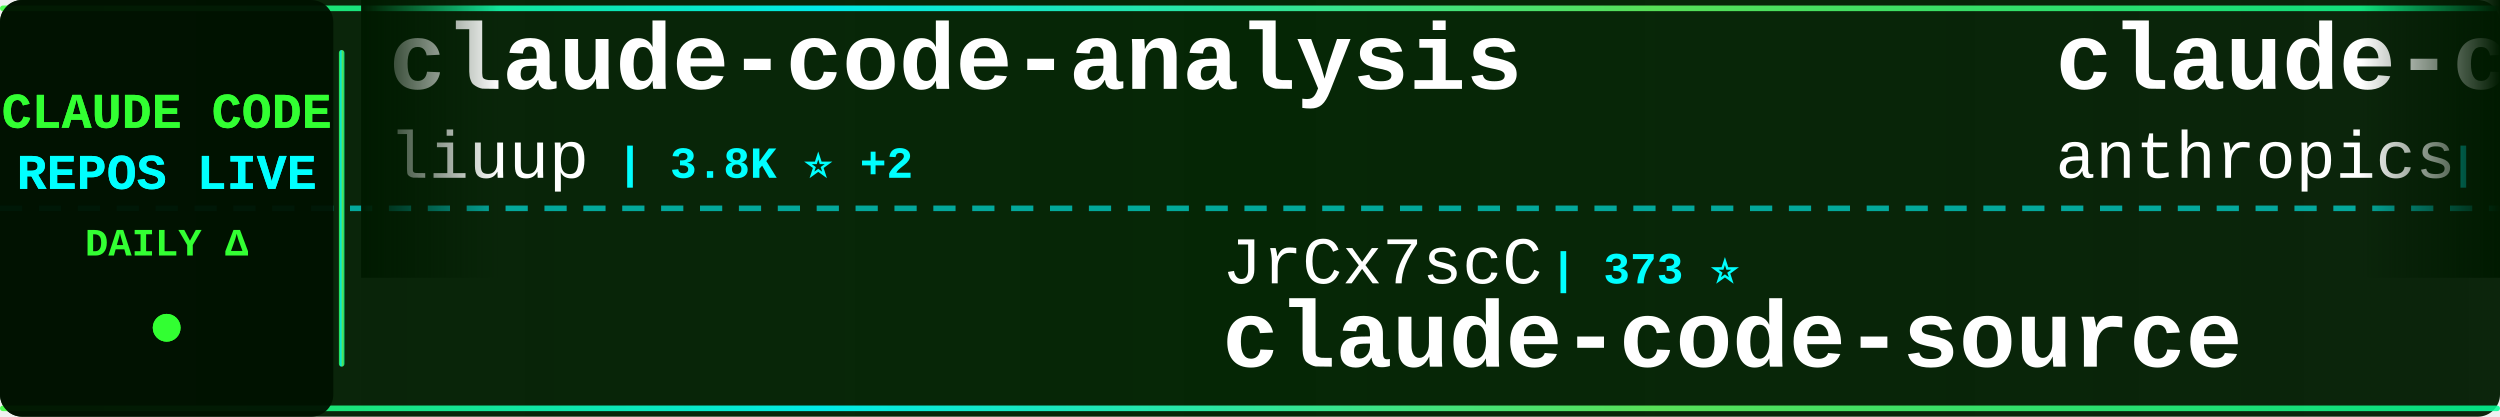
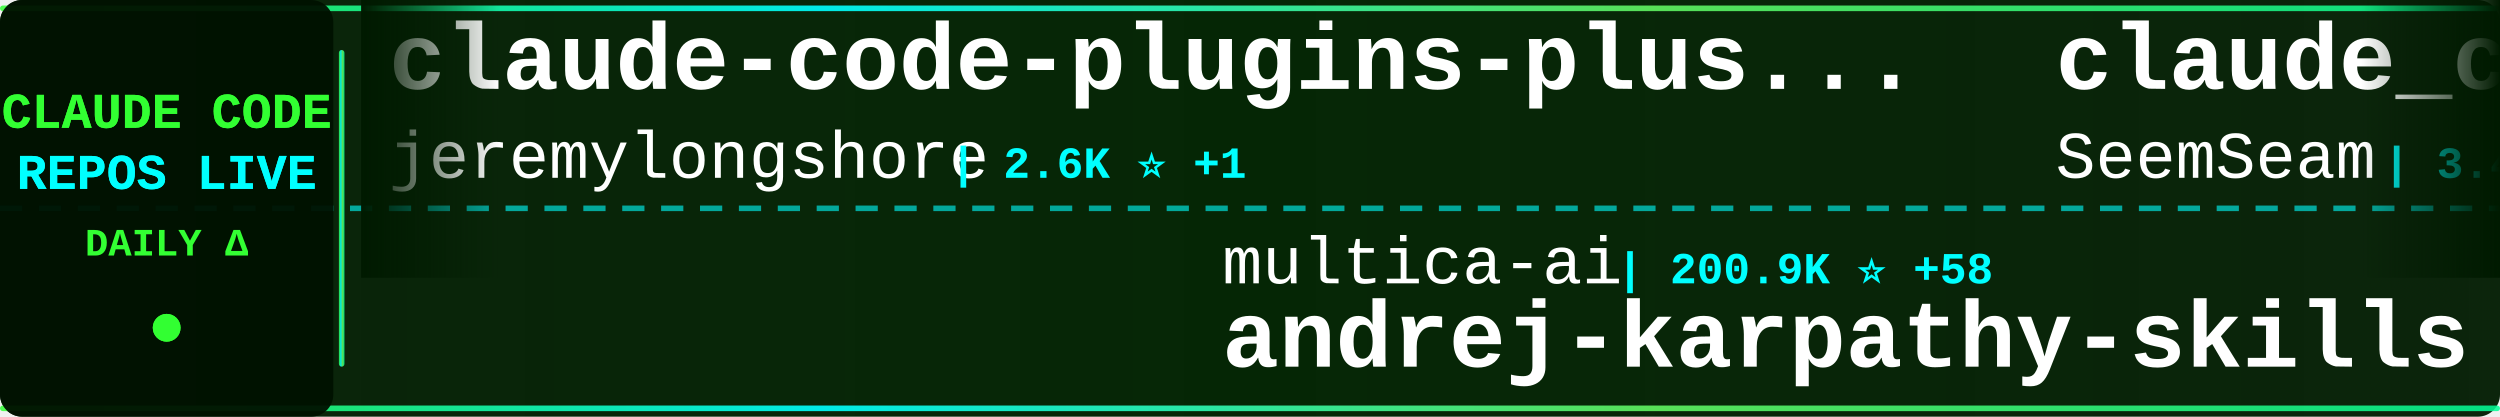
<svg xmlns="http://www.w3.org/2000/svg" width="900" height="150">
  <defs>
    <linearGradient id="tickerBg" x1="0%" y1="0%" x2="100%" y2="0%">
      <stop offset="0%" style="stop-color:#001a00;stop-opacity:0.95" />
      <stop offset="50%" style="stop-color:#002200;stop-opacity:0.98" />
      <stop offset="100%" style="stop-color:#001a00;stop-opacity:0.95" />
    </linearGradient>
    <linearGradient id="borderGrad" x1="0%" y1="0%" x2="100%" y2="0%">
      <stop offset="0%" style="stop-color:#33ff33;stop-opacity:0.85">
        <animate attributeName="stop-opacity" values="0.85;1;0.85" dur="2s" repeatCount="indefinite" />
      </stop>
      <stop offset="33%" style="stop-color:#00ffff;stop-opacity:0.9">
        <animate attributeName="stop-opacity" values="0.9;1;0.9" dur="2.2s" repeatCount="indefinite" />
      </stop>
      <stop offset="66%" style="stop-color:#66ff66;stop-opacity:0.85">
        <animate attributeName="stop-opacity" values="0.85;1;0.85" dur="1.8s" repeatCount="indefinite" />
      </stop>
      <stop offset="100%" style="stop-color:#00ff99;stop-opacity:0.85">
        <animate attributeName="stop-opacity" values="0.85;1;0.85" dur="2s" repeatCount="indefinite" />
      </stop>
    </linearGradient>
    <filter id="textGlow">
      <feGaussianBlur stdDeviation="0.1" result="coloredBlur" />
      <feMerge>
        <feMergeNode in="coloredBlur" />
        <feMergeNode in="SourceGraphic" />
      </feMerge>
    </filter>
    <filter id="metricGlow">
      <feGaussianBlur stdDeviation="0.2" result="coloredBlur" />
      <feMerge>
        <feMergeNode in="coloredBlur" />
        <feMergeNode in="SourceGraphic" />
      </feMerge>
    </filter>
    <linearGradient id="leftFade" x1="0%" y1="0%" x2="100%" y2="0%">
      <stop offset="0%" style="stop-color:#001a00;stop-opacity:1" />
      <stop offset="100%" style="stop-color:#001a00;stop-opacity:0" />
    </linearGradient>
    <linearGradient id="rightFade" x1="0%" y1="0%" x2="100%" y2="0%">
      <stop offset="0%" style="stop-color:#001a00;stop-opacity:0" />
      <stop offset="100%" style="stop-color:#001a00;stop-opacity:1" />
    </linearGradient>
  </defs>
  <rect width="900" height="150" fill="url(#tickerBg)" rx="8" />
  <rect x="0" y="2" width="900" height="2" fill="url(#borderGrad)" rx="1" />
  <rect x="0" y="146" width="900" height="2" fill="url(#borderGrad)" rx="1" />
  <line x1="0" y1="75" x2="900" y2="75" stroke="#00ffff" stroke-width="2" stroke-dasharray="8 6" opacity="0.6" />
  <rect x="0" y="0" width="120" height="150" fill="#001100" opacity="0.95" rx="8" />
  <text x="60" y="46" font-family="'Courier New', monospace" font-size="18" font-weight="bold" fill="#33ff33" text-anchor="middle" filter="url(#textGlow)">
    CLAUDE CODE
  </text>
  <text x="60" y="68" font-family="'Courier New', monospace" font-size="18" font-weight="bold" fill="#00ffff" text-anchor="middle" filter="url(#textGlow)">
    REPOS LIVE
  </text>
  <text x="60" y="92" font-family="'Courier New', monospace" font-size="14" font-weight="bold" fill="#33ff33" text-anchor="middle">
    DAILY Δ
  </text>
  <circle cx="60" cy="118" r="5" fill="#33ff33" filter="url(#metricGlow)">
    <animate attributeName="r" values="4;6;4" dur="1.5s" repeatCount="indefinite" />
    <animate attributeName="opacity" values="0.6;1;0.6" dur="1.5s" repeatCount="indefinite" />
  </circle>
  <rect x="122" y="18" width="2" height="114" fill="url(#borderGrad)" rx="1" />
  <clipPath id="tickerClip">
    <rect x="130" y="0" width="770" height="150" />
  </clipPath>
  <g clip-path="url(#tickerClip)">
    <g id="tickerItems">
      <animateTransform attributeName="transform" attributeType="XML" type="translate" from="0 0" to="-3000 0" dur="54s" repeatCount="indefinite" />
      <g transform="translate(0, 0)">
-         <text x="140" y="32" font-family="'Courier New', monospace" font-size="34" font-weight="bold" fill="#ffffff">claude-code-analysis</text>
-         <text x="140" y="64" font-family="'Courier New', monospace" font-size="24" font-weight="normal" fill="#ffffff" opacity="1.0">liuup</text>
-         <text x="222" y="64" font-family="'Courier New', monospace" font-size="16" font-weight="bold" fill="#00ffff"> | 3.8K ⭐ +2</text>
+         <text x="140" y="32" font-family="'Courier New', monospace" font-size="34" font-weight="bold" fill="#ffffff">claude-code-plugins-plus...</text>
+         <text x="140" y="64" font-family="'Courier New', monospace" font-size="24" font-weight="normal" fill="#ffffff" opacity="1.0">jeremylongshore</text>
+         <text x="342" y="64" font-family="'Courier New', monospace" font-size="16" font-weight="bold" fill="#00ffff"> | 2.6K ⭐ +1</text>
      </g>
      <g transform="translate(300, 0)">
-         <text x="140" y="102" font-family="'Courier New', monospace" font-size="24" font-weight="normal" fill="#ffffff" opacity="1.0">JrCx7scC</text>
-         <text x="258" y="102" font-family="'Courier New', monospace" font-size="16" font-weight="bold" fill="#00ffff"> | 373 ⭐</text>
-         <text x="140" y="132" font-family="'Courier New', monospace" font-size="34" font-weight="bold" fill="#ffffff">claude-code-source</text>
+         <text x="140" y="102" font-family="'Courier New', monospace" font-size="24" font-weight="normal" fill="#ffffff" opacity="1.0">multica-ai</text>
+         <text x="282" y="102" font-family="'Courier New', monospace" font-size="16" font-weight="bold" fill="#00ffff"> | 200.9K ⭐ +58</text>
+         <text x="140" y="132" font-family="'Courier New', monospace" font-size="34" font-weight="bold" fill="#ffffff">andrej-karpathy-skills</text>
      </g>
      <g transform="translate(600, 0)">
-         <text x="140" y="32" font-family="'Courier New', monospace" font-size="34" font-weight="bold" fill="#ffffff">claude-code-base-action</text>
-         <text x="140" y="64" font-family="'Courier New', monospace" font-size="24" font-weight="normal" fill="#ffffff" opacity="1.0">anthropics</text>
-         <text x="282" y="64" font-family="'Courier New', monospace" font-size="16" font-weight="bold" fill="#00ffff"> | 940 ⭐ +1</text>
+         <text x="140" y="32" font-family="'Courier New', monospace" font-size="34" font-weight="bold" fill="#ffffff">claude_codex_bridge</text>
+         <text x="140" y="64" font-family="'Courier New', monospace" font-size="24" font-weight="normal" fill="#ffffff" opacity="1.0">SeemSeam</text>
+         <text x="258" y="64" font-family="'Courier New', monospace" font-size="16" font-weight="bold" fill="#00ffff"> | 3.4K ⭐</text>
      </g>
      <g transform="translate(900, 0)">
-         <text x="140" y="102" font-family="'Courier New', monospace" font-size="24" font-weight="normal" fill="#ffffff" opacity="1.0">andrew-kramer-inno</text>
-         <text x="378" y="102" font-family="'Courier New', monospace" font-size="16" font-weight="bold" fill="#00ffff"> | 593 ⭐</text>
-         <text x="140" y="132" font-family="'Courier New', monospace" font-size="34" font-weight="bold" fill="#ffffff">claude-code-source-build</text>
+         <text x="140" y="102" font-family="'Courier New', monospace" font-size="24" font-weight="normal" fill="#ffffff" opacity="1.0">frankbria</text>
+         <text x="270" y="102" font-family="'Courier New', monospace" font-size="16" font-weight="bold" fill="#00ffff"> | 9.6K ⭐ -1</text>
+         <text x="140" y="132" font-family="'Courier New', monospace" font-size="34" font-weight="bold" fill="#ffffff">ralph-claude-code</text>
      </g>
      <g transform="translate(1200, 0)">
-         <text x="140" y="32" font-family="'Courier New', monospace" font-size="34" font-weight="bold" fill="#ffffff">how-claude-code-works</text>
-         <text x="140" y="64" font-family="'Courier New', monospace" font-size="24" font-weight="normal" fill="#ffffff" opacity="1.0">Windy3f3f3f3f</text>
-         <text x="318" y="64" font-family="'Courier New', monospace" font-size="16" font-weight="bold" fill="#00ffff"> | 3.4K ⭐ +2</text>
+         <text x="140" y="32" font-family="'Courier New', monospace" font-size="34" font-weight="bold" fill="#ffffff">claude-code</text>
+         <text x="140" y="64" font-family="'Courier New', monospace" font-size="24" font-weight="normal" fill="#ffffff" opacity="1.0">jarmuine</text>
+         <text x="258" y="64" font-family="'Courier New', monospace" font-size="16" font-weight="bold" fill="#00ffff"> | 2.3K ⭐</text>
      </g>
      <g transform="translate(1500, 0)">
-         <text x="140" y="102" font-family="'Courier New', monospace" font-size="24" font-weight="normal" fill="#ffffff" opacity="1.0">pengchengneo</text>
-         <text x="306" y="102" font-family="'Courier New', monospace" font-size="16" font-weight="bold" fill="#00ffff"> | 1.7K ⭐</text>
-         <text x="140" y="132" font-family="'Courier New', monospace" font-size="34" font-weight="bold" fill="#ffffff">Claude-Code</text>
+         <text x="140" y="102" font-family="'Courier New', monospace" font-size="24" font-weight="normal" fill="#ffffff" opacity="1.0">https-deeplearning-ai</text>
+         <text x="414" y="102" font-family="'Courier New', monospace" font-size="16" font-weight="bold" fill="#00ffff"> | 540 ⭐</text>
+         <text x="140" y="132" font-family="'Courier New', monospace" font-size="34" font-weight="bold" fill="#ffffff">sc-claude-code-files</text>
      </g>
      <g transform="translate(1800, 0)">
-         <text x="140" y="32" font-family="'Courier New', monospace" font-size="34" font-weight="bold" fill="#ffffff">claude-code</text>
-         <text x="140" y="64" font-family="'Courier New', monospace" font-size="24" font-weight="normal" fill="#ffffff" opacity="1.0">freestylefly</text>
-         <text x="306" y="64" font-family="'Courier New', monospace" font-size="16" font-weight="bold" fill="#00ffff"> | 128 ⭐</text>
+         <text x="140" y="32" font-family="'Courier New', monospace" font-size="34" font-weight="bold" fill="#ffffff">claude-code-transcripts</text>
+         <text x="140" y="64" font-family="'Courier New', monospace" font-size="24" font-weight="normal" fill="#ffffff" opacity="1.0">simonw</text>
+         <text x="234" y="64" font-family="'Courier New', monospace" font-size="16" font-weight="bold" fill="#00ffff"> | 1.7K ⭐</text>
      </g>
      <g transform="translate(2100, 0)">
-         <text x="140" y="102" font-family="'Courier New', monospace" font-size="24" font-weight="normal" fill="#ffffff" opacity="1.0">alirezarezvani</text>
-         <text x="330" y="102" font-family="'Courier New', monospace" font-size="16" font-weight="bold" fill="#00ffff"> | 24.2K ⭐ +11</text>
-         <text x="140" y="132" font-family="'Courier New', monospace" font-size="34" font-weight="bold" fill="#ffffff">claude-skills</text>
+         <text x="140" y="102" font-family="'Courier New', monospace" font-size="24" font-weight="normal" fill="#ffffff" opacity="1.0">Tinkeringg-Lab</text>
+         <text x="330" y="102" font-family="'Courier New', monospace" font-size="16" font-weight="bold" fill="#00ffff"> | 211 ⭐</text>
+         <text x="140" y="132" font-family="'Courier New', monospace" font-size="34" font-weight="bold" fill="#ffffff">claude-code</text>
      </g>
      <g transform="translate(2400, 0)">
-         <text x="140" y="32" font-family="'Courier New', monospace" font-size="34" font-weight="bold" fill="#ffffff">claude-code</text>
-         <text x="140" y="64" font-family="'Courier New', monospace" font-size="24" font-weight="normal" fill="#ffffff" opacity="1.0">T-Lab-CUHKSZ</text>
-         <text x="306" y="64" font-family="'Courier New', monospace" font-size="16" font-weight="bold" fill="#00ffff"> | 328 ⭐</text>
+         <text x="140" y="32" font-family="'Courier New', monospace" font-size="34" font-weight="bold" fill="#ffffff">Claude-Code</text>
+         <text x="140" y="64" font-family="'Courier New', monospace" font-size="24" font-weight="normal" fill="#ffffff" opacity="1.0">pengchengneo</text>
+         <text x="306" y="64" font-family="'Courier New', monospace" font-size="16" font-weight="bold" fill="#00ffff"> | 1.7K ⭐</text>
      </g>
      <g transform="translate(2700, 0)">
-         <text x="140" y="102" font-family="'Courier New', monospace" font-size="24" font-weight="normal" fill="#ffffff" opacity="1.0">Piebald-AI</text>
-         <text x="282" y="102" font-family="'Courier New', monospace" font-size="16" font-weight="bold" fill="#00ffff"> | 12.2K ⭐ +5</text>
-         <text x="140" y="132" font-family="'Courier New', monospace" font-size="34" font-weight="bold" fill="#ffffff">claude-code-system-promp...</text>
+         <text x="140" y="102" font-family="'Courier New', monospace" font-size="24" font-weight="normal" fill="#ffffff" opacity="1.0">LING71671</text>
+         <text x="270" y="102" font-family="'Courier New', monospace" font-size="16" font-weight="bold" fill="#00ffff"> | 934 ⭐</text>
+         <text x="140" y="132" font-family="'Courier New', monospace" font-size="34" font-weight="bold" fill="#ffffff">Open-ClaudeCode</text>
      </g>
      <g transform="translate(3000, 0)">
-         <text x="140" y="32" font-family="'Courier New', monospace" font-size="34" font-weight="bold" fill="#ffffff">claude-code-analysis</text>
-         <text x="140" y="64" font-family="'Courier New', monospace" font-size="24" font-weight="normal" fill="#ffffff" opacity="1.0">liuup</text>
-         <text x="222" y="64" font-family="'Courier New', monospace" font-size="16" font-weight="bold" fill="#00ffff"> | 3.8K ⭐ +2</text>
+         <text x="140" y="32" font-family="'Courier New', monospace" font-size="34" font-weight="bold" fill="#ffffff">claude-code-plugins-plus...</text>
+         <text x="140" y="64" font-family="'Courier New', monospace" font-size="24" font-weight="normal" fill="#ffffff" opacity="1.0">jeremylongshore</text>
+         <text x="342" y="64" font-family="'Courier New', monospace" font-size="16" font-weight="bold" fill="#00ffff"> | 2.6K ⭐ +1</text>
      </g>
      <g transform="translate(3300, 0)">
-         <text x="140" y="102" font-family="'Courier New', monospace" font-size="24" font-weight="normal" fill="#ffffff" opacity="1.0">JrCx7scC</text>
-         <text x="258" y="102" font-family="'Courier New', monospace" font-size="16" font-weight="bold" fill="#00ffff"> | 373 ⭐</text>
-         <text x="140" y="132" font-family="'Courier New', monospace" font-size="34" font-weight="bold" fill="#ffffff">claude-code-source</text>
+         <text x="140" y="102" font-family="'Courier New', monospace" font-size="24" font-weight="normal" fill="#ffffff" opacity="1.0">multica-ai</text>
+         <text x="282" y="102" font-family="'Courier New', monospace" font-size="16" font-weight="bold" fill="#00ffff"> | 200.9K ⭐ +58</text>
+         <text x="140" y="132" font-family="'Courier New', monospace" font-size="34" font-weight="bold" fill="#ffffff">andrej-karpathy-skills</text>
      </g>
      <g transform="translate(3600, 0)">
-         <text x="140" y="32" font-family="'Courier New', monospace" font-size="34" font-weight="bold" fill="#ffffff">claude-code-base-action</text>
-         <text x="140" y="64" font-family="'Courier New', monospace" font-size="24" font-weight="normal" fill="#ffffff" opacity="1.0">anthropics</text>
-         <text x="282" y="64" font-family="'Courier New', monospace" font-size="16" font-weight="bold" fill="#00ffff"> | 940 ⭐ +1</text>
+         <text x="140" y="32" font-family="'Courier New', monospace" font-size="34" font-weight="bold" fill="#ffffff">claude_codex_bridge</text>
+         <text x="140" y="64" font-family="'Courier New', monospace" font-size="24" font-weight="normal" fill="#ffffff" opacity="1.0">SeemSeam</text>
+         <text x="258" y="64" font-family="'Courier New', monospace" font-size="16" font-weight="bold" fill="#00ffff"> | 3.4K ⭐</text>
      </g>
      <g transform="translate(3900, 0)">
-         <text x="140" y="102" font-family="'Courier New', monospace" font-size="24" font-weight="normal" fill="#ffffff" opacity="1.0">andrew-kramer-inno</text>
-         <text x="378" y="102" font-family="'Courier New', monospace" font-size="16" font-weight="bold" fill="#00ffff"> | 593 ⭐</text>
-         <text x="140" y="132" font-family="'Courier New', monospace" font-size="34" font-weight="bold" fill="#ffffff">claude-code-source-build</text>
+         <text x="140" y="102" font-family="'Courier New', monospace" font-size="24" font-weight="normal" fill="#ffffff" opacity="1.0">frankbria</text>
+         <text x="270" y="102" font-family="'Courier New', monospace" font-size="16" font-weight="bold" fill="#00ffff"> | 9.6K ⭐ -1</text>
+         <text x="140" y="132" font-family="'Courier New', monospace" font-size="34" font-weight="bold" fill="#ffffff">ralph-claude-code</text>
      </g>
    </g>
  </g>
  <rect x="130" y="0" width="50" height="100" fill="url(#leftFade)" />
  <rect x="850" y="0" width="50" height="100" fill="url(#rightFade)" />
</svg>
